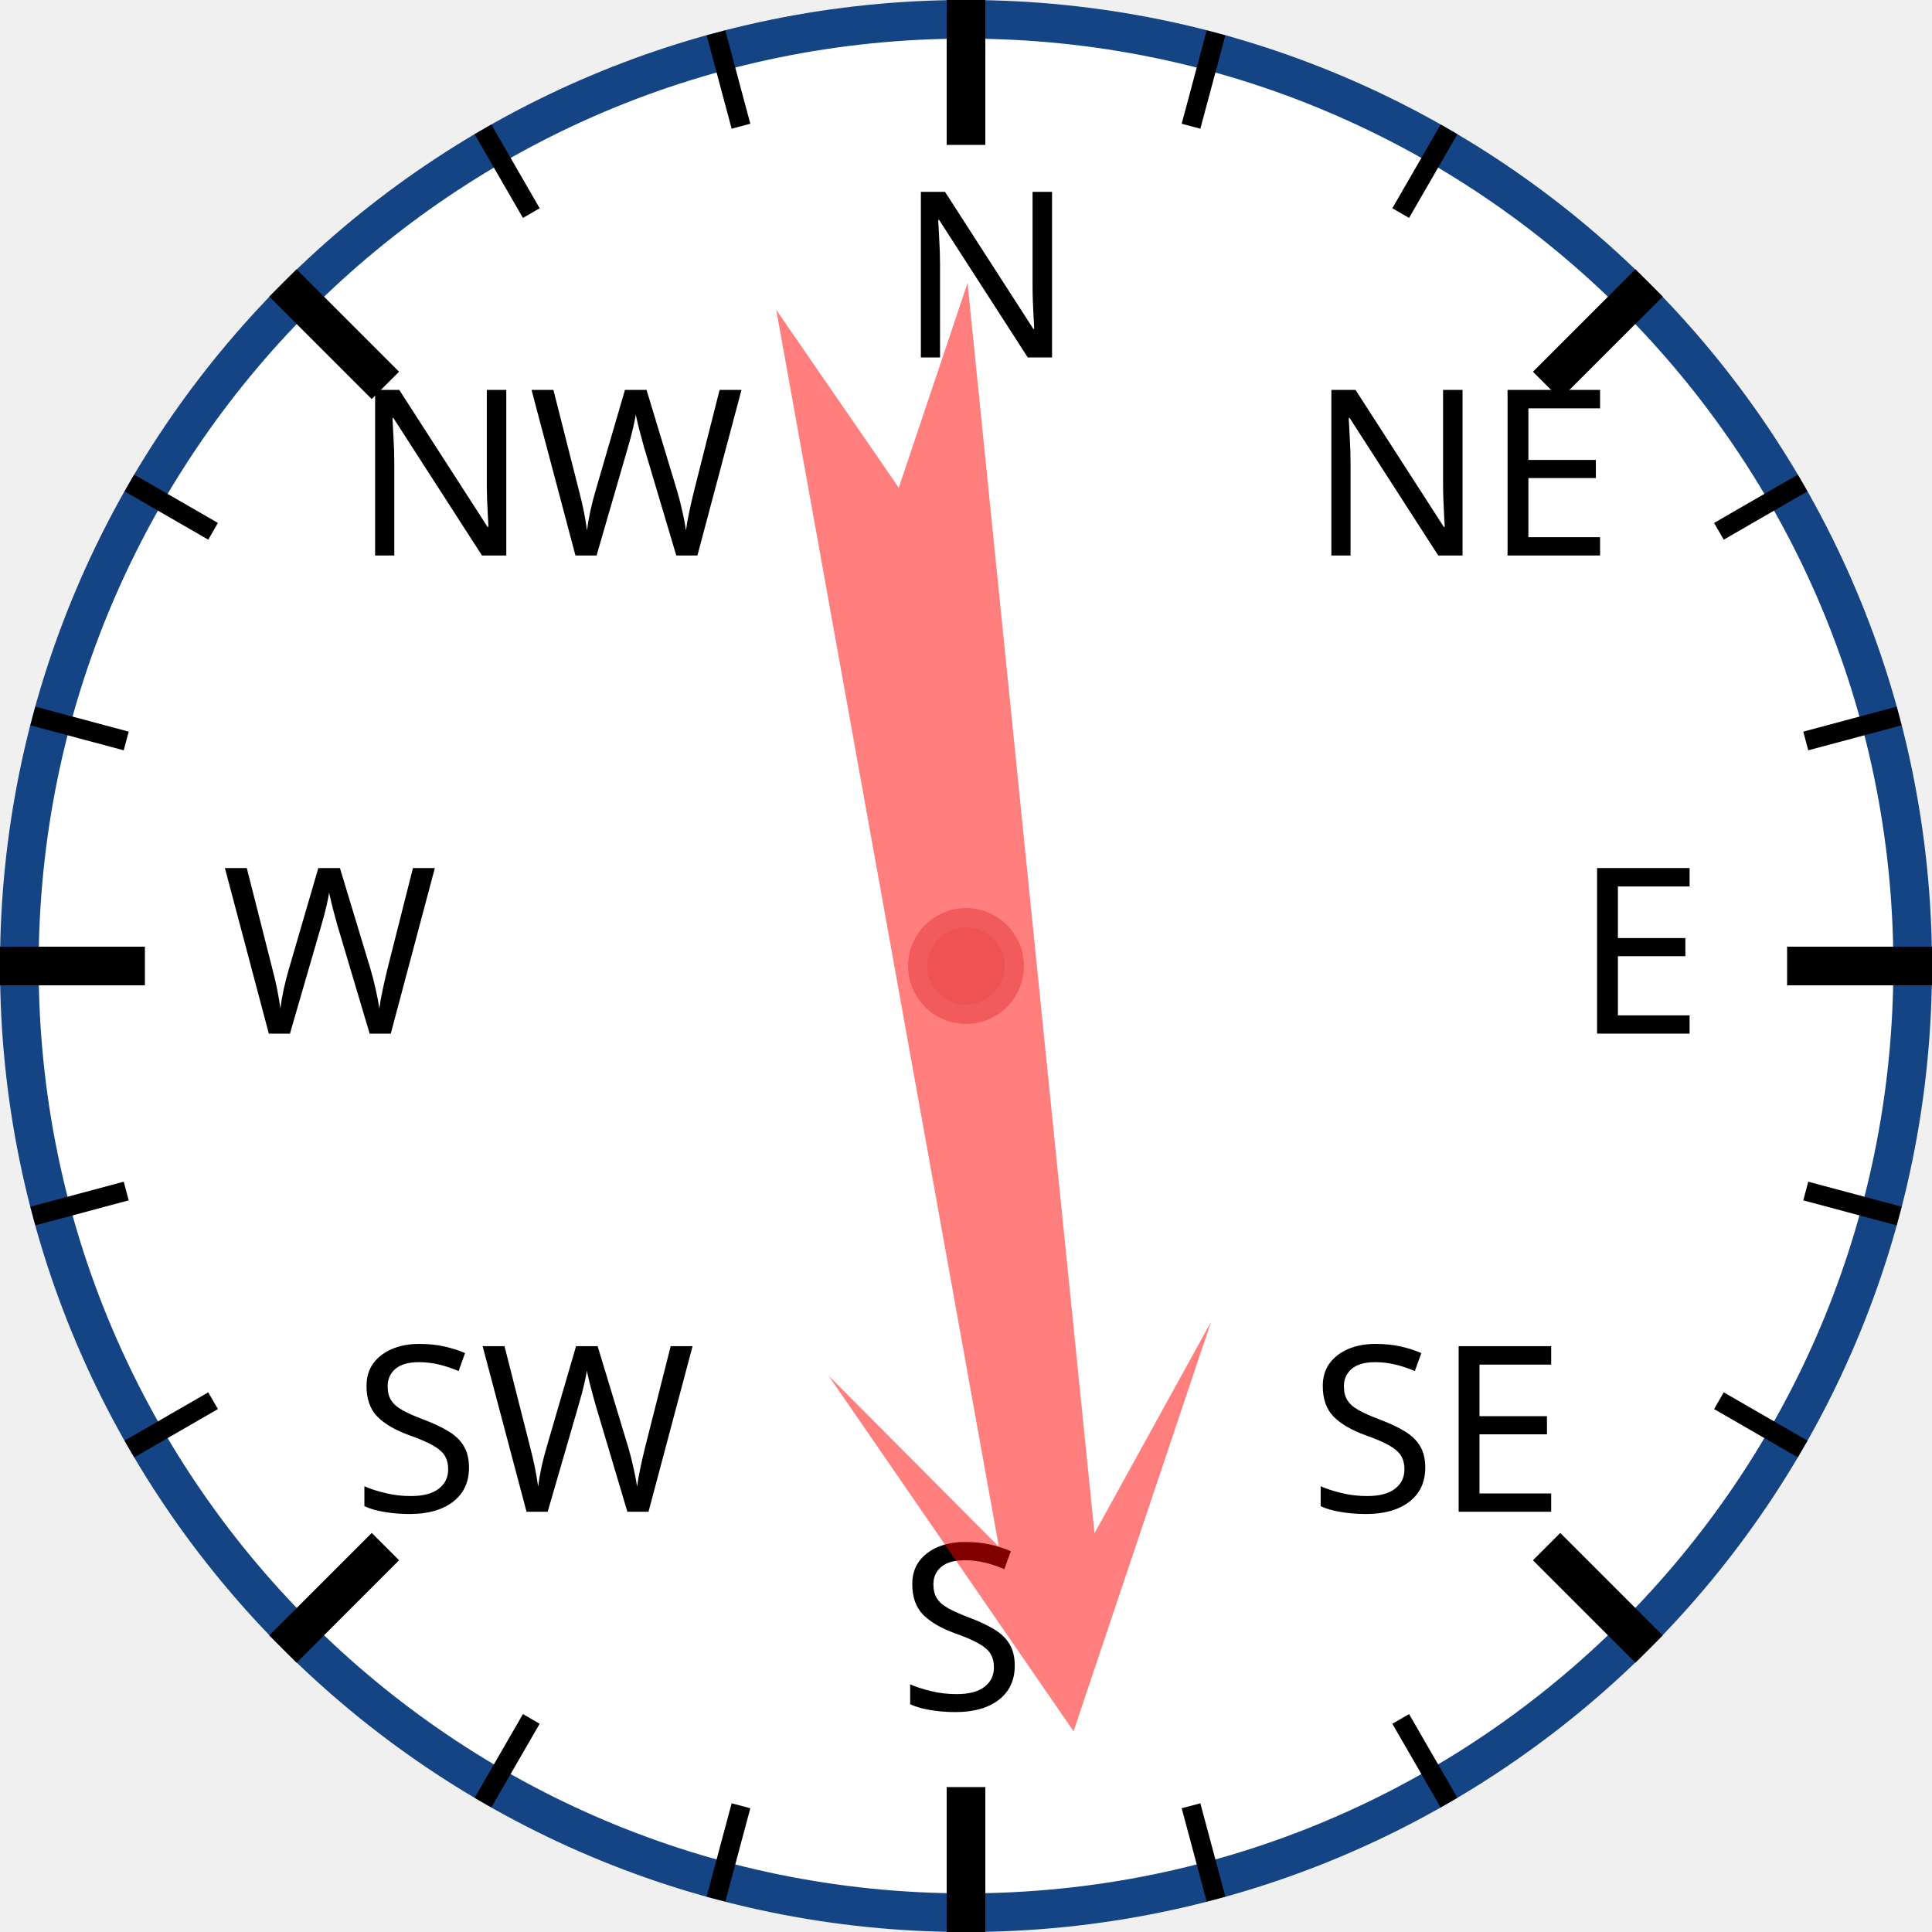
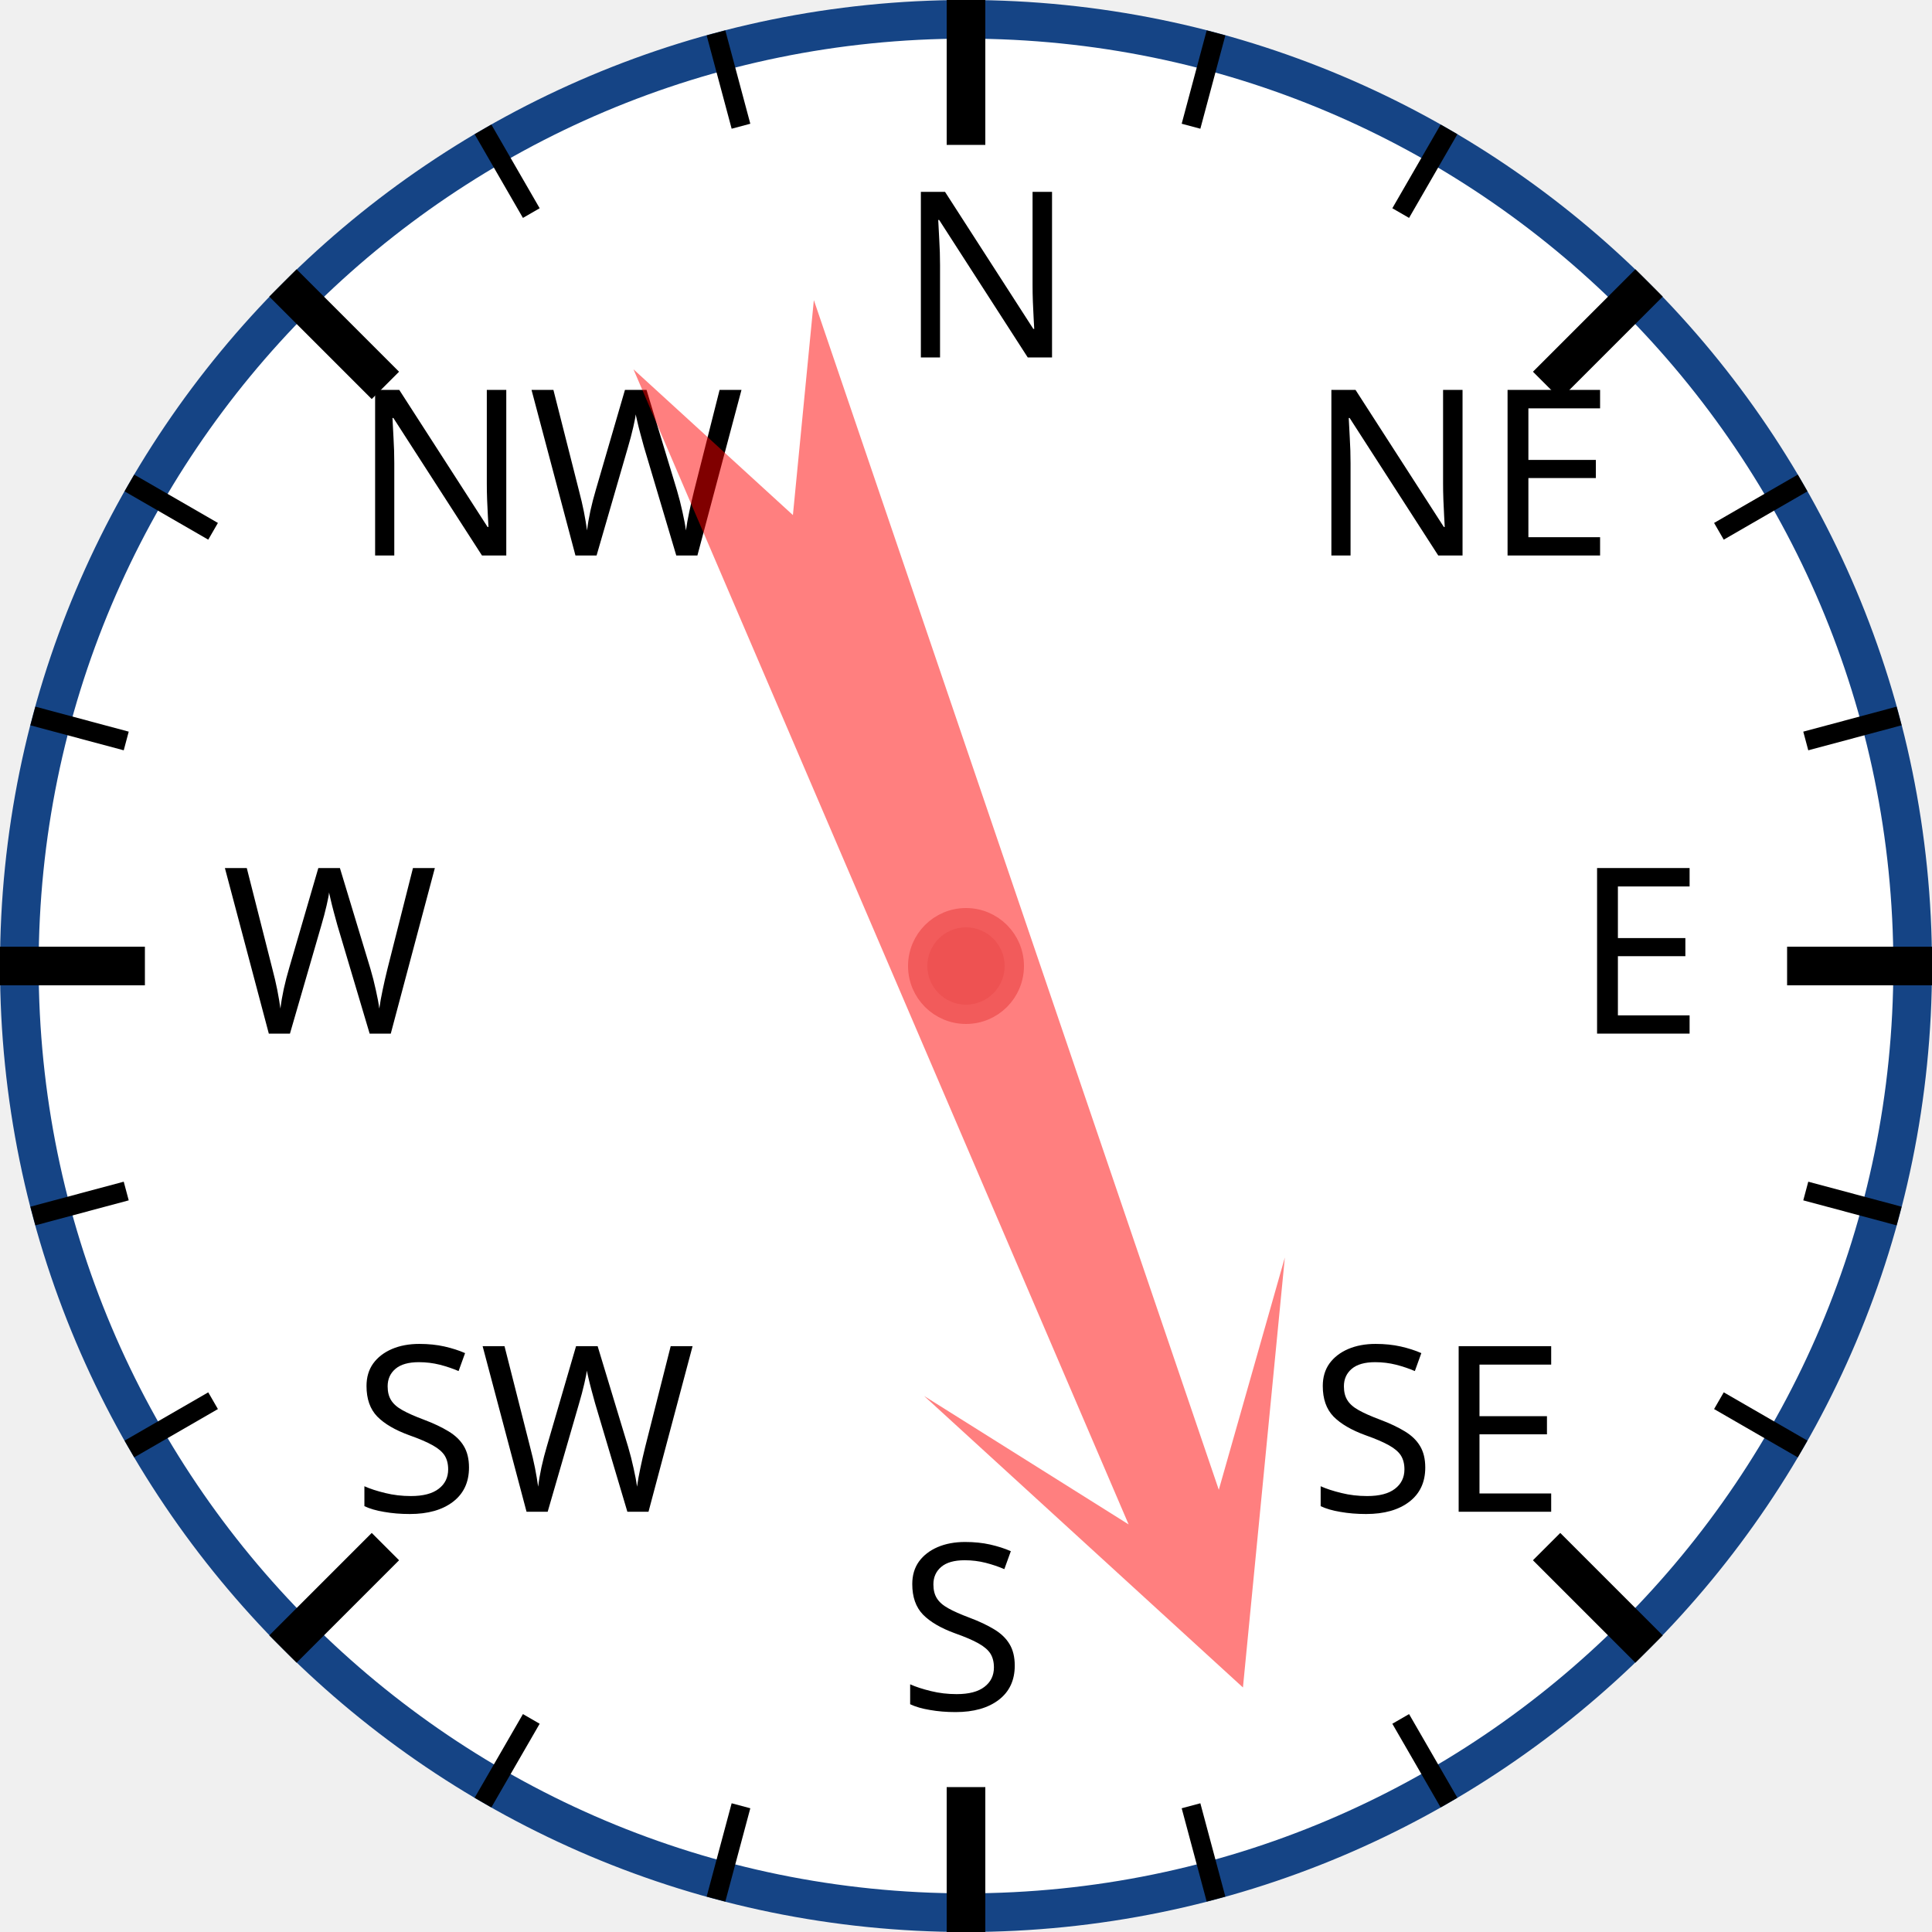
<svg xmlns="http://www.w3.org/2000/svg" width="120px" height="120px" viewBox="0 0 200 200">
  <circle cx="100" cy="100" r="98" style="fill: white; stroke: #154485; stroke-width: 4;" />
  <text x="93.0" y="37.0" style="font-family: sans-serif; font-size: 18pt;">N</text>
  <line x1="100.0" y1="0.0" x2="100.0" y2="15.0" style="stroke: black; stroke-width: 4;" />
  <line x1="74.118" y1="3.407" x2="76.706" y2="13.067" style="stroke: black; stroke-width: 2;" />
  <line x1="50" y1="13.397" x2="55" y2="22.058" style="stroke: black; stroke-width: 2;" />
  <text x="36.503" y="57.503" style="font-family: sans-serif; font-size: 18pt;">NW</text>
  <line x1="29.289" y1="29.289" x2="39.896" y2="39.896" style="stroke: black; stroke-width: 4;" />
  <line x1="13.397" y1="50" x2="22.058" y2="55" style="stroke: black; stroke-width: 2;" />
  <line x1="3.407" y1="74.118" x2="13.067" y2="76.706" style="stroke: black; stroke-width: 2;" />
  <text x="23.0" y="107.0" style="font-family: sans-serif; font-size: 18pt;">W</text>
  <line x1="0.0" y1="100.0" x2="15.0" y2="100.0" style="stroke: black; stroke-width: 4;" />
  <line x1="3.407" y1="125.882" x2="13.067" y2="123.294" style="stroke: black; stroke-width: 2;" />
  <line x1="13.397" y1="150" x2="22.058" y2="145" style="stroke: black; stroke-width: 2;" />
  <text x="36.503" y="156.497" style="font-family: sans-serif; font-size: 18pt;">SW</text>
  <line x1="29.289" y1="170.711" x2="39.896" y2="160.104" style="stroke: black; stroke-width: 4;" />
  <line x1="50" y1="186.603" x2="55" y2="177.942" style="stroke: black; stroke-width: 2;" />
  <line x1="74.118" y1="196.593" x2="76.706" y2="186.933" style="stroke: black; stroke-width: 2;" />
  <text x="93" y="177.0" style="font-family: sans-serif; font-size: 18pt;">S</text>
  <line x1="100" y1="200.0" x2="100" y2="185.0" style="stroke: black; stroke-width: 4;" />
  <line x1="125.882" y1="196.593" x2="123.294" y2="186.933" style="stroke: black; stroke-width: 2;" />
  <line x1="150.0" y1="186.603" x2="145.0" y2="177.942" style="stroke: black; stroke-width: 2;" />
  <text x="135.497" y="156.497" style="font-family: sans-serif; font-size: 18pt;">SE</text>
  <line x1="170.711" y1="170.711" x2="160.104" y2="160.104" style="stroke: black; stroke-width: 4;" />
  <line x1="186.603" y1="150" x2="177.942" y2="145" style="stroke: black; stroke-width: 2;" />
  <line x1="196.593" y1="125.882" x2="186.933" y2="123.294" style="stroke: black; stroke-width: 2;" />
  <text x="163.0" y="107" style="font-family: sans-serif; font-size: 18pt;">E</text>
  <line x1="200.0" y1="100" x2="185.0" y2="100" style="stroke: black; stroke-width: 4;" />
  <line x1="196.593" y1="74.118" x2="186.933" y2="76.706" style="stroke: black; stroke-width: 2;" />
  <line x1="186.603" y1="50" x2="177.942" y2="55" style="stroke: black; stroke-width: 2;" />
  <text x="135.497" y="57.503" style="font-family: sans-serif; font-size: 18pt;">NE</text>
  <line x1="170.711" y1="29.289" x2="160.104" y2="39.896" style="stroke: black; stroke-width: 4;" />
  <line x1="150" y1="13.397" x2="145" y2="22.058" style="stroke: black; stroke-width: 2;" />
  <line x1="125.882" y1="3.407" x2="123.294" y2="13.067" style="stroke: black; stroke-width: 2;" />
-   <polygon points="100 20 120 60 105 40 110 170 100 150 90 170 95 40 80 60" style="fill: red; fill-opacity: 0.5;" transform="rotate(172,100,100)" />
+   <polygon points="100 20 120 60 105 40 110 170 100 150 90 170 95 40 80 60" style="fill: red; fill-opacity: 0.5;" transform="rotate(159,100,100)" />
  <circle cx="100" cy="100" r="5" style="fill: #EE5252; stroke: #F25B5B; stroke-width: 2;" />
</svg>
